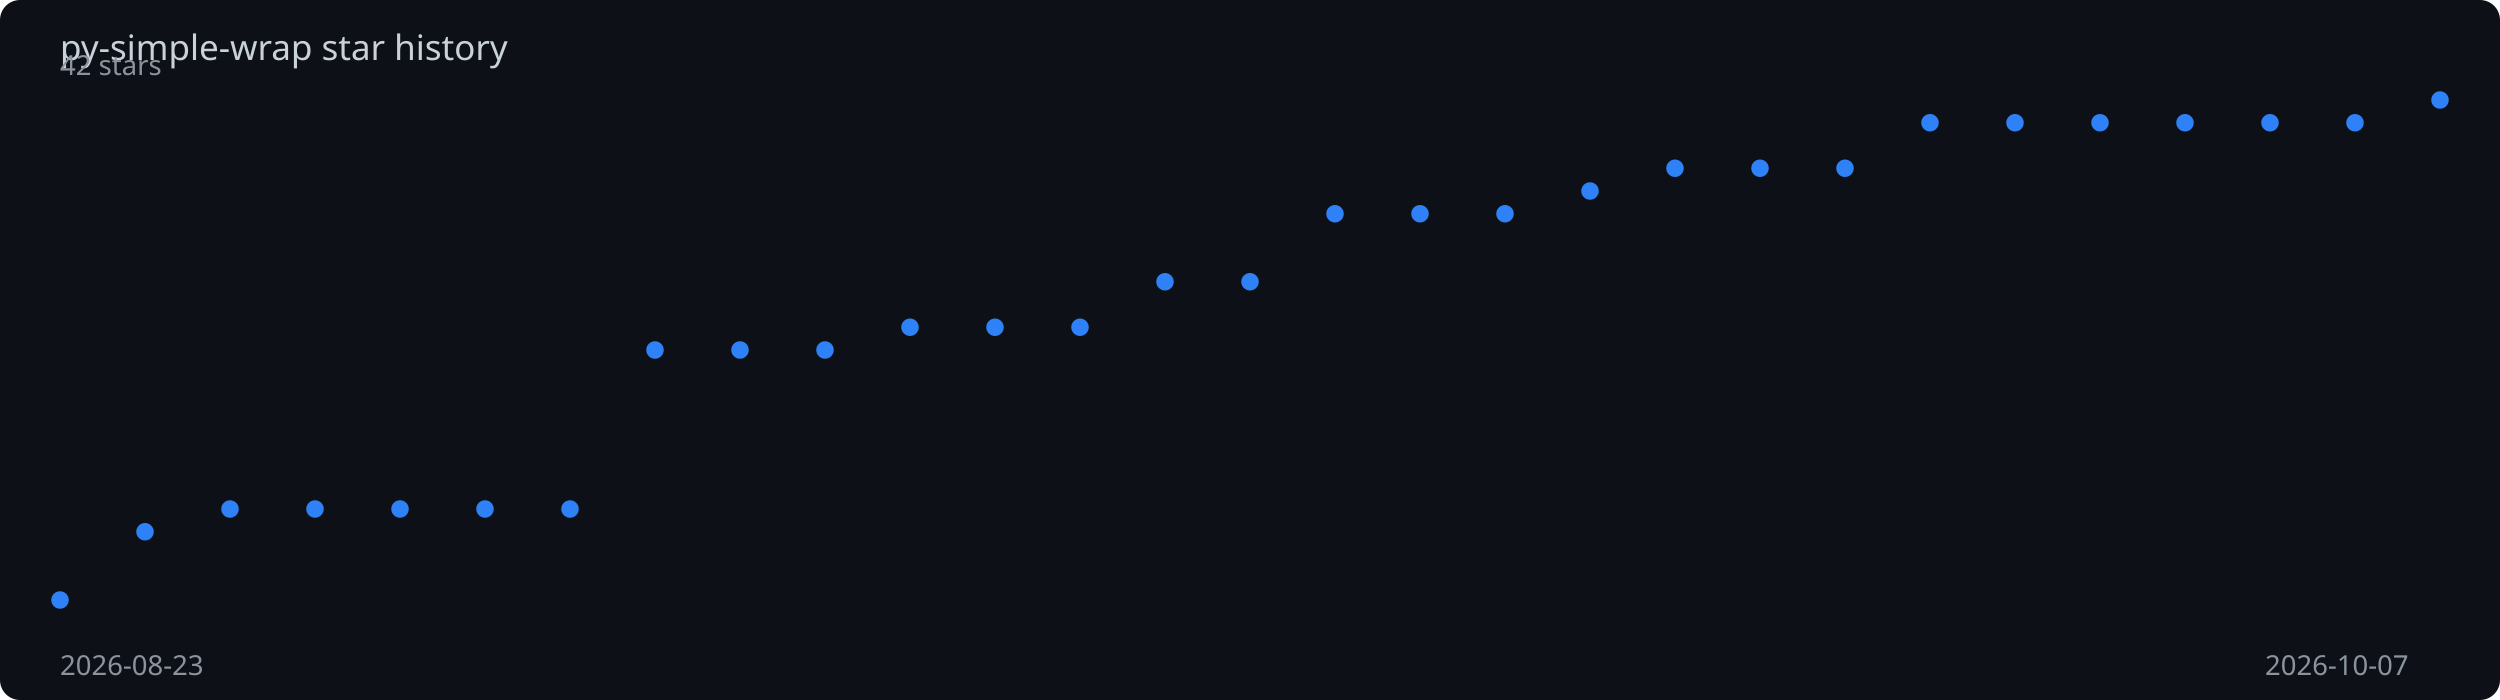
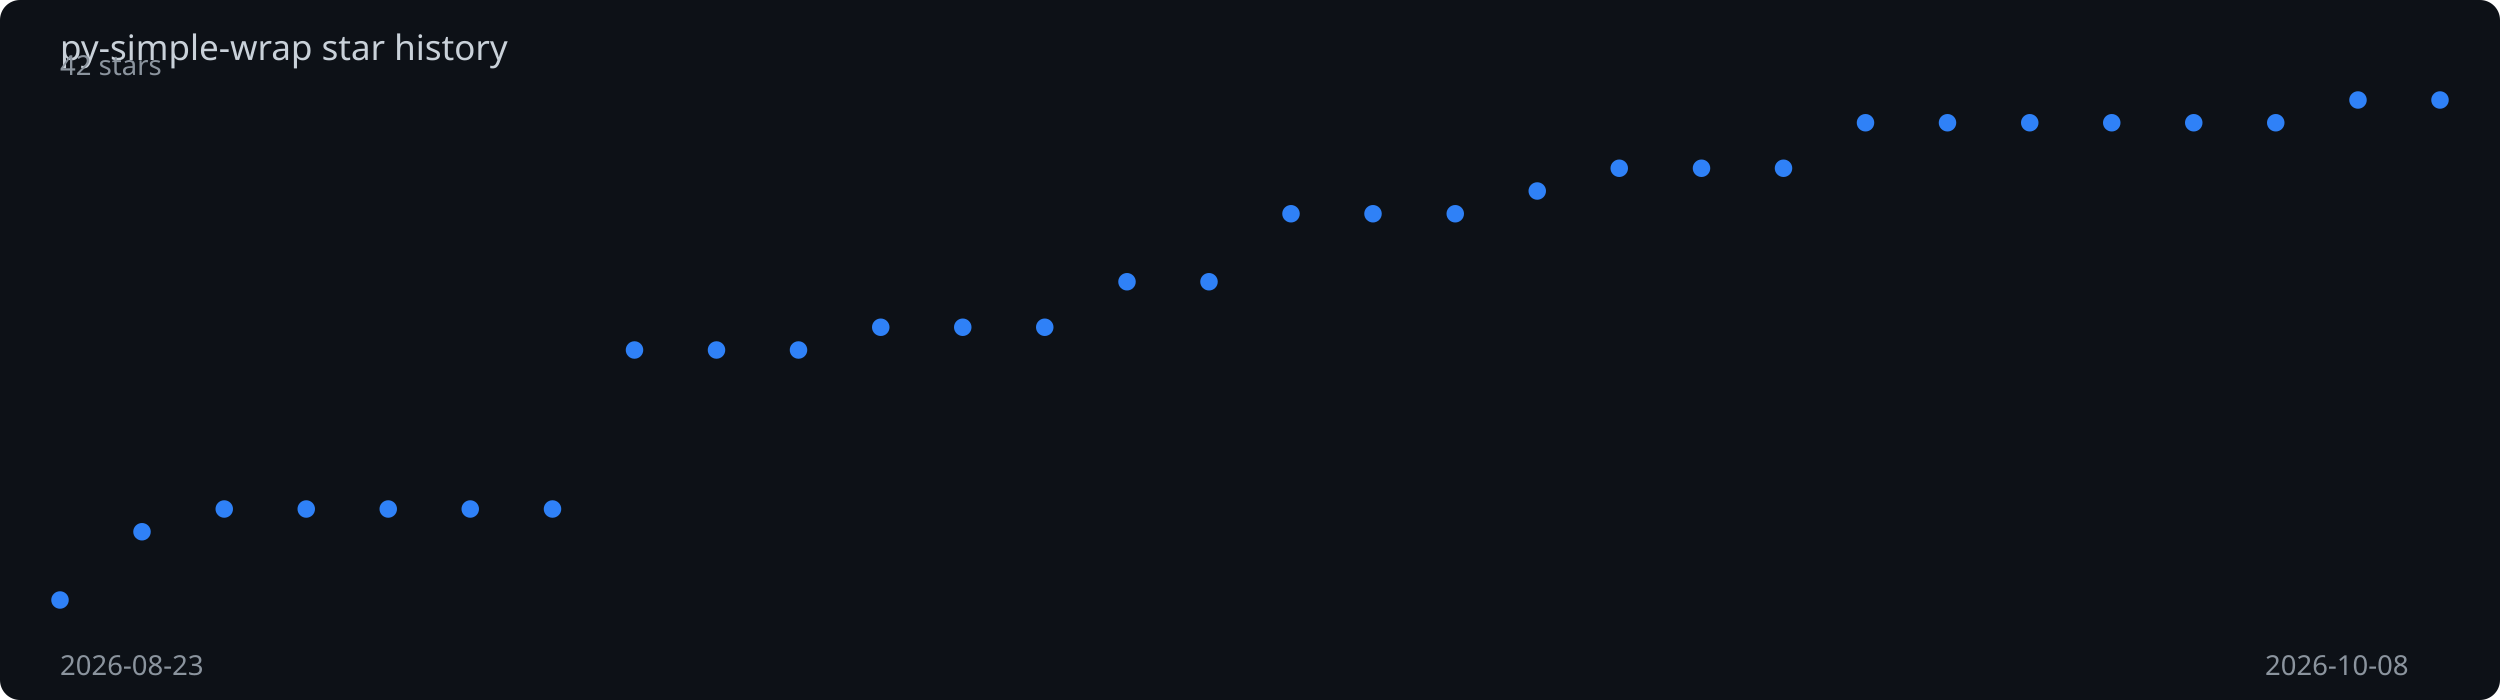
<svg xmlns="http://www.w3.org/2000/svg" viewBox="0 0 1000 280" width="100%" height="280">
  <rect width="1000" height="280" fill="#0d1117" rx="8" />
  <text x="24" y="24" fill="#c9d1d9" font-family="sans-serif" font-size="14">
    py-simple-wrap star history
  </text>
-   <polyline points="24.0,240.0 58.0,212.7 92.0,203.6 126.0,203.6 160.0,203.6 194.0,203.6 228.0,203.6 262.0,140.0 296.0,140.0 330.0,140.0 364.0,130.9 398.0,130.9 432.0,130.9 466.0,112.7 500.0,112.7 534.0,85.5 568.0,85.5 602.0,85.5 636.0,76.4 670.0,67.3 704.0,67.3 738.0,67.3 772.0,49.1 806.0,49.1 840.0,49.1 874.0,49.1 908.0,49.1 942.0,49.1 976.0,40.0" fill="none" stroke="#2f81f7" stroke-width="2" stroke-dasharray="1024.4" stroke-dashoffset="1024.4">
-     <animate attributeName="stroke-dashoffset" from="1024.4" to="0" dur="2s" fill="freeze" calcMode="spline" keySplines="0.4 0 0.2 1" />
+   <polyline points="24.0,240.0 56.8,212.7 89.7,203.6 122.5,203.6 155.3,203.6 188.1,203.6 221.0,203.6 253.8,140.0 286.6,140.0 319.4,140.0 352.3,130.9 385.1,130.9 417.9,130.9 450.8,112.7 483.6,112.7 516.4,85.5 549.2,85.5 582.1,85.5 614.9,76.4 647.7,67.3 680.6,67.3 713.4,67.3 746.2,49.1 779.0,49.1 811.9,49.1 844.7,49.1 877.5,49.1 910.3,49.1 943.2,40.0 976.0,40.0" fill="none" stroke="#2f81f7" stroke-width="2" stroke-dasharray="1026.1" stroke-dashoffset="1026.1">
+     <animate attributeName="stroke-dashoffset" from="1026.1" to="0" dur="2s" fill="freeze" calcMode="spline" keySplines="0.4 0 0.2 1" />
  </polyline>
  <circle cx="24.0" cy="240.0" r="3.5" fill="#2f81f7">
    <animate attributeName="opacity" from="0" to="1" begin="0.00s" dur="0.2s" fill="freeze" />
  </circle>
-   <circle cx="58.0" cy="212.7" r="3.5" fill="#2f81f7">
+   <circle cx="56.8" cy="212.7" r="3.5" fill="#2f81f7">
    <animate attributeName="opacity" from="0" to="1" begin="0.07s" dur="0.2s" fill="freeze" />
  </circle>
-   <circle cx="92.0" cy="203.6" r="3.5" fill="#2f81f7">
+   <circle cx="89.7" cy="203.6" r="3.5" fill="#2f81f7">
    <animate attributeName="opacity" from="0" to="1" begin="0.14s" dur="0.2s" fill="freeze" />
  </circle>
-   <circle cx="126.0" cy="203.6" r="3.5" fill="#2f81f7">
+   <circle cx="122.5" cy="203.6" r="3.5" fill="#2f81f7">
    <animate attributeName="opacity" from="0" to="1" begin="0.21s" dur="0.2s" fill="freeze" />
  </circle>
-   <circle cx="160.0" cy="203.6" r="3.5" fill="#2f81f7">
-     <animate attributeName="opacity" from="0" to="1" begin="0.29s" dur="0.2s" fill="freeze" />
+   <circle cx="155.3" cy="203.6" r="3.5" fill="#2f81f7">
+     <animate attributeName="opacity" from="0" to="1" begin="0.28s" dur="0.2s" fill="freeze" />
  </circle>
-   <circle cx="194.0" cy="203.6" r="3.5" fill="#2f81f7">
-     <animate attributeName="opacity" from="0" to="1" begin="0.36s" dur="0.2s" fill="freeze" />
+   <circle cx="188.1" cy="203.6" r="3.5" fill="#2f81f7">
+     <animate attributeName="opacity" from="0" to="1" begin="0.34s" dur="0.2s" fill="freeze" />
  </circle>
-   <circle cx="228.0" cy="203.6" r="3.5" fill="#2f81f7">
-     <animate attributeName="opacity" from="0" to="1" begin="0.43s" dur="0.2s" fill="freeze" />
+   <circle cx="221.0" cy="203.6" r="3.5" fill="#2f81f7">
+     <animate attributeName="opacity" from="0" to="1" begin="0.41s" dur="0.2s" fill="freeze" />
  </circle>
-   <circle cx="262.0" cy="140.0" r="3.5" fill="#2f81f7">
-     <animate attributeName="opacity" from="0" to="1" begin="0.50s" dur="0.2s" fill="freeze" />
+   <circle cx="253.8" cy="140.0" r="3.5" fill="#2f81f7">
+     <animate attributeName="opacity" from="0" to="1" begin="0.48s" dur="0.2s" fill="freeze" />
  </circle>
-   <circle cx="296.0" cy="140.0" r="3.5" fill="#2f81f7">
-     <animate attributeName="opacity" from="0" to="1" begin="0.57s" dur="0.2s" fill="freeze" />
+   <circle cx="286.6" cy="140.0" r="3.5" fill="#2f81f7">
+     <animate attributeName="opacity" from="0" to="1" begin="0.55s" dur="0.2s" fill="freeze" />
  </circle>
-   <circle cx="330.0" cy="140.0" r="3.5" fill="#2f81f7">
-     <animate attributeName="opacity" from="0" to="1" begin="0.64s" dur="0.2s" fill="freeze" />
+   <circle cx="319.4" cy="140.0" r="3.5" fill="#2f81f7">
+     <animate attributeName="opacity" from="0" to="1" begin="0.62s" dur="0.2s" fill="freeze" />
  </circle>
-   <circle cx="364.0" cy="130.9" r="3.5" fill="#2f81f7">
-     <animate attributeName="opacity" from="0" to="1" begin="0.71s" dur="0.2s" fill="freeze" />
+   <circle cx="352.3" cy="130.9" r="3.5" fill="#2f81f7">
+     <animate attributeName="opacity" from="0" to="1" begin="0.69s" dur="0.2s" fill="freeze" />
  </circle>
-   <circle cx="398.0" cy="130.9" r="3.5" fill="#2f81f7">
-     <animate attributeName="opacity" from="0" to="1" begin="0.79s" dur="0.2s" fill="freeze" />
+   <circle cx="385.1" cy="130.9" r="3.5" fill="#2f81f7">
+     <animate attributeName="opacity" from="0" to="1" begin="0.76s" dur="0.2s" fill="freeze" />
  </circle>
-   <circle cx="432.0" cy="130.9" r="3.5" fill="#2f81f7">
-     <animate attributeName="opacity" from="0" to="1" begin="0.86s" dur="0.2s" fill="freeze" />
+   <circle cx="417.9" cy="130.9" r="3.5" fill="#2f81f7">
+     <animate attributeName="opacity" from="0" to="1" begin="0.83s" dur="0.2s" fill="freeze" />
  </circle>
-   <circle cx="466.0" cy="112.7" r="3.5" fill="#2f81f7">
-     <animate attributeName="opacity" from="0" to="1" begin="0.93s" dur="0.2s" fill="freeze" />
+   <circle cx="450.8" cy="112.7" r="3.5" fill="#2f81f7">
+     <animate attributeName="opacity" from="0" to="1" begin="0.90s" dur="0.2s" fill="freeze" />
  </circle>
-   <circle cx="500.0" cy="112.7" r="3.5" fill="#2f81f7">
-     <animate attributeName="opacity" from="0" to="1" begin="1.00s" dur="0.2s" fill="freeze" />
+   <circle cx="483.6" cy="112.7" r="3.5" fill="#2f81f7">
+     <animate attributeName="opacity" from="0" to="1" begin="0.97s" dur="0.2s" fill="freeze" />
  </circle>
-   <circle cx="534.0" cy="85.5" r="3.5" fill="#2f81f7">
-     <animate attributeName="opacity" from="0" to="1" begin="1.07s" dur="0.2s" fill="freeze" />
+   <circle cx="516.4" cy="85.5" r="3.5" fill="#2f81f7">
+     <animate attributeName="opacity" from="0" to="1" begin="1.03s" dur="0.2s" fill="freeze" />
  </circle>
-   <circle cx="568.0" cy="85.5" r="3.5" fill="#2f81f7">
-     <animate attributeName="opacity" from="0" to="1" begin="1.14s" dur="0.2s" fill="freeze" />
+   <circle cx="549.2" cy="85.5" r="3.5" fill="#2f81f7">
+     <animate attributeName="opacity" from="0" to="1" begin="1.10s" dur="0.2s" fill="freeze" />
  </circle>
-   <circle cx="602.0" cy="85.5" r="3.5" fill="#2f81f7">
-     <animate attributeName="opacity" from="0" to="1" begin="1.21s" dur="0.2s" fill="freeze" />
+   <circle cx="582.1" cy="85.5" r="3.5" fill="#2f81f7">
+     <animate attributeName="opacity" from="0" to="1" begin="1.17s" dur="0.2s" fill="freeze" />
  </circle>
-   <circle cx="636.0" cy="76.4" r="3.5" fill="#2f81f7">
-     <animate attributeName="opacity" from="0" to="1" begin="1.29s" dur="0.2s" fill="freeze" />
+   <circle cx="614.9" cy="76.4" r="3.5" fill="#2f81f7">
+     <animate attributeName="opacity" from="0" to="1" begin="1.24s" dur="0.2s" fill="freeze" />
  </circle>
-   <circle cx="670.0" cy="67.3" r="3.5" fill="#2f81f7">
-     <animate attributeName="opacity" from="0" to="1" begin="1.36s" dur="0.2s" fill="freeze" />
+   <circle cx="647.7" cy="67.3" r="3.5" fill="#2f81f7">
+     <animate attributeName="opacity" from="0" to="1" begin="1.31s" dur="0.2s" fill="freeze" />
  </circle>
-   <circle cx="704.0" cy="67.3" r="3.5" fill="#2f81f7">
-     <animate attributeName="opacity" from="0" to="1" begin="1.43s" dur="0.2s" fill="freeze" />
+   <circle cx="680.6" cy="67.3" r="3.5" fill="#2f81f7">
+     <animate attributeName="opacity" from="0" to="1" begin="1.38s" dur="0.2s" fill="freeze" />
  </circle>
-   <circle cx="738.0" cy="67.3" r="3.5" fill="#2f81f7">
-     <animate attributeName="opacity" from="0" to="1" begin="1.50s" dur="0.2s" fill="freeze" />
+   <circle cx="713.4" cy="67.3" r="3.5" fill="#2f81f7">
+     <animate attributeName="opacity" from="0" to="1" begin="1.45s" dur="0.2s" fill="freeze" />
  </circle>
-   <circle cx="772.0" cy="49.1" r="3.5" fill="#2f81f7">
-     <animate attributeName="opacity" from="0" to="1" begin="1.57s" dur="0.2s" fill="freeze" />
+   <circle cx="746.2" cy="49.1" r="3.5" fill="#2f81f7">
+     <animate attributeName="opacity" from="0" to="1" begin="1.52s" dur="0.2s" fill="freeze" />
  </circle>
-   <circle cx="806.0" cy="49.1" r="3.5" fill="#2f81f7">
-     <animate attributeName="opacity" from="0" to="1" begin="1.64s" dur="0.2s" fill="freeze" />
+   <circle cx="779.0" cy="49.1" r="3.5" fill="#2f81f7">
+     <animate attributeName="opacity" from="0" to="1" begin="1.59s" dur="0.2s" fill="freeze" />
  </circle>
-   <circle cx="840.0" cy="49.1" r="3.5" fill="#2f81f7">
-     <animate attributeName="opacity" from="0" to="1" begin="1.71s" dur="0.2s" fill="freeze" />
+   <circle cx="811.9" cy="49.1" r="3.5" fill="#2f81f7">
+     <animate attributeName="opacity" from="0" to="1" begin="1.66s" dur="0.2s" fill="freeze" />
  </circle>
-   <circle cx="874.0" cy="49.1" r="3.5" fill="#2f81f7">
+   <circle cx="844.7" cy="49.1" r="3.5" fill="#2f81f7">
+     <animate attributeName="opacity" from="0" to="1" begin="1.72s" dur="0.2s" fill="freeze" />
+   </circle>
+   <circle cx="877.5" cy="49.1" r="3.5" fill="#2f81f7">
    <animate attributeName="opacity" from="0" to="1" begin="1.79s" dur="0.2s" fill="freeze" />
  </circle>
-   <circle cx="908.0" cy="49.1" r="3.5" fill="#2f81f7">
+   <circle cx="910.3" cy="49.1" r="3.5" fill="#2f81f7">
    <animate attributeName="opacity" from="0" to="1" begin="1.86s" dur="0.2s" fill="freeze" />
  </circle>
-   <circle cx="942.0" cy="49.1" r="3.5" fill="#2f81f7">
+   <circle cx="943.2" cy="40.0" r="3.5" fill="#2f81f7">
    <animate attributeName="opacity" from="0" to="1" begin="1.93s" dur="0.2s" fill="freeze" />
  </circle>
  <circle cx="976.0" cy="40.0" r="3.5" fill="#2f81f7">
    <animate attributeName="opacity" from="0" to="1" begin="2.00s" dur="0.2s" fill="freeze" />
  </circle>
  <text x="24" y="270" fill="#8b949e" font-family="sans-serif" font-size="11">2026-08-23</text>
-   <text x="906" y="270" fill="#8b949e" font-family="sans-serif" font-size="11">2026-10-07</text>
+   <text x="906" y="270" fill="#8b949e" font-family="sans-serif" font-size="11">2026-10-08</text>
  <text x="24" y="30" fill="#8b949e" font-family="sans-serif" font-size="11">42 stars</text>
</svg>
